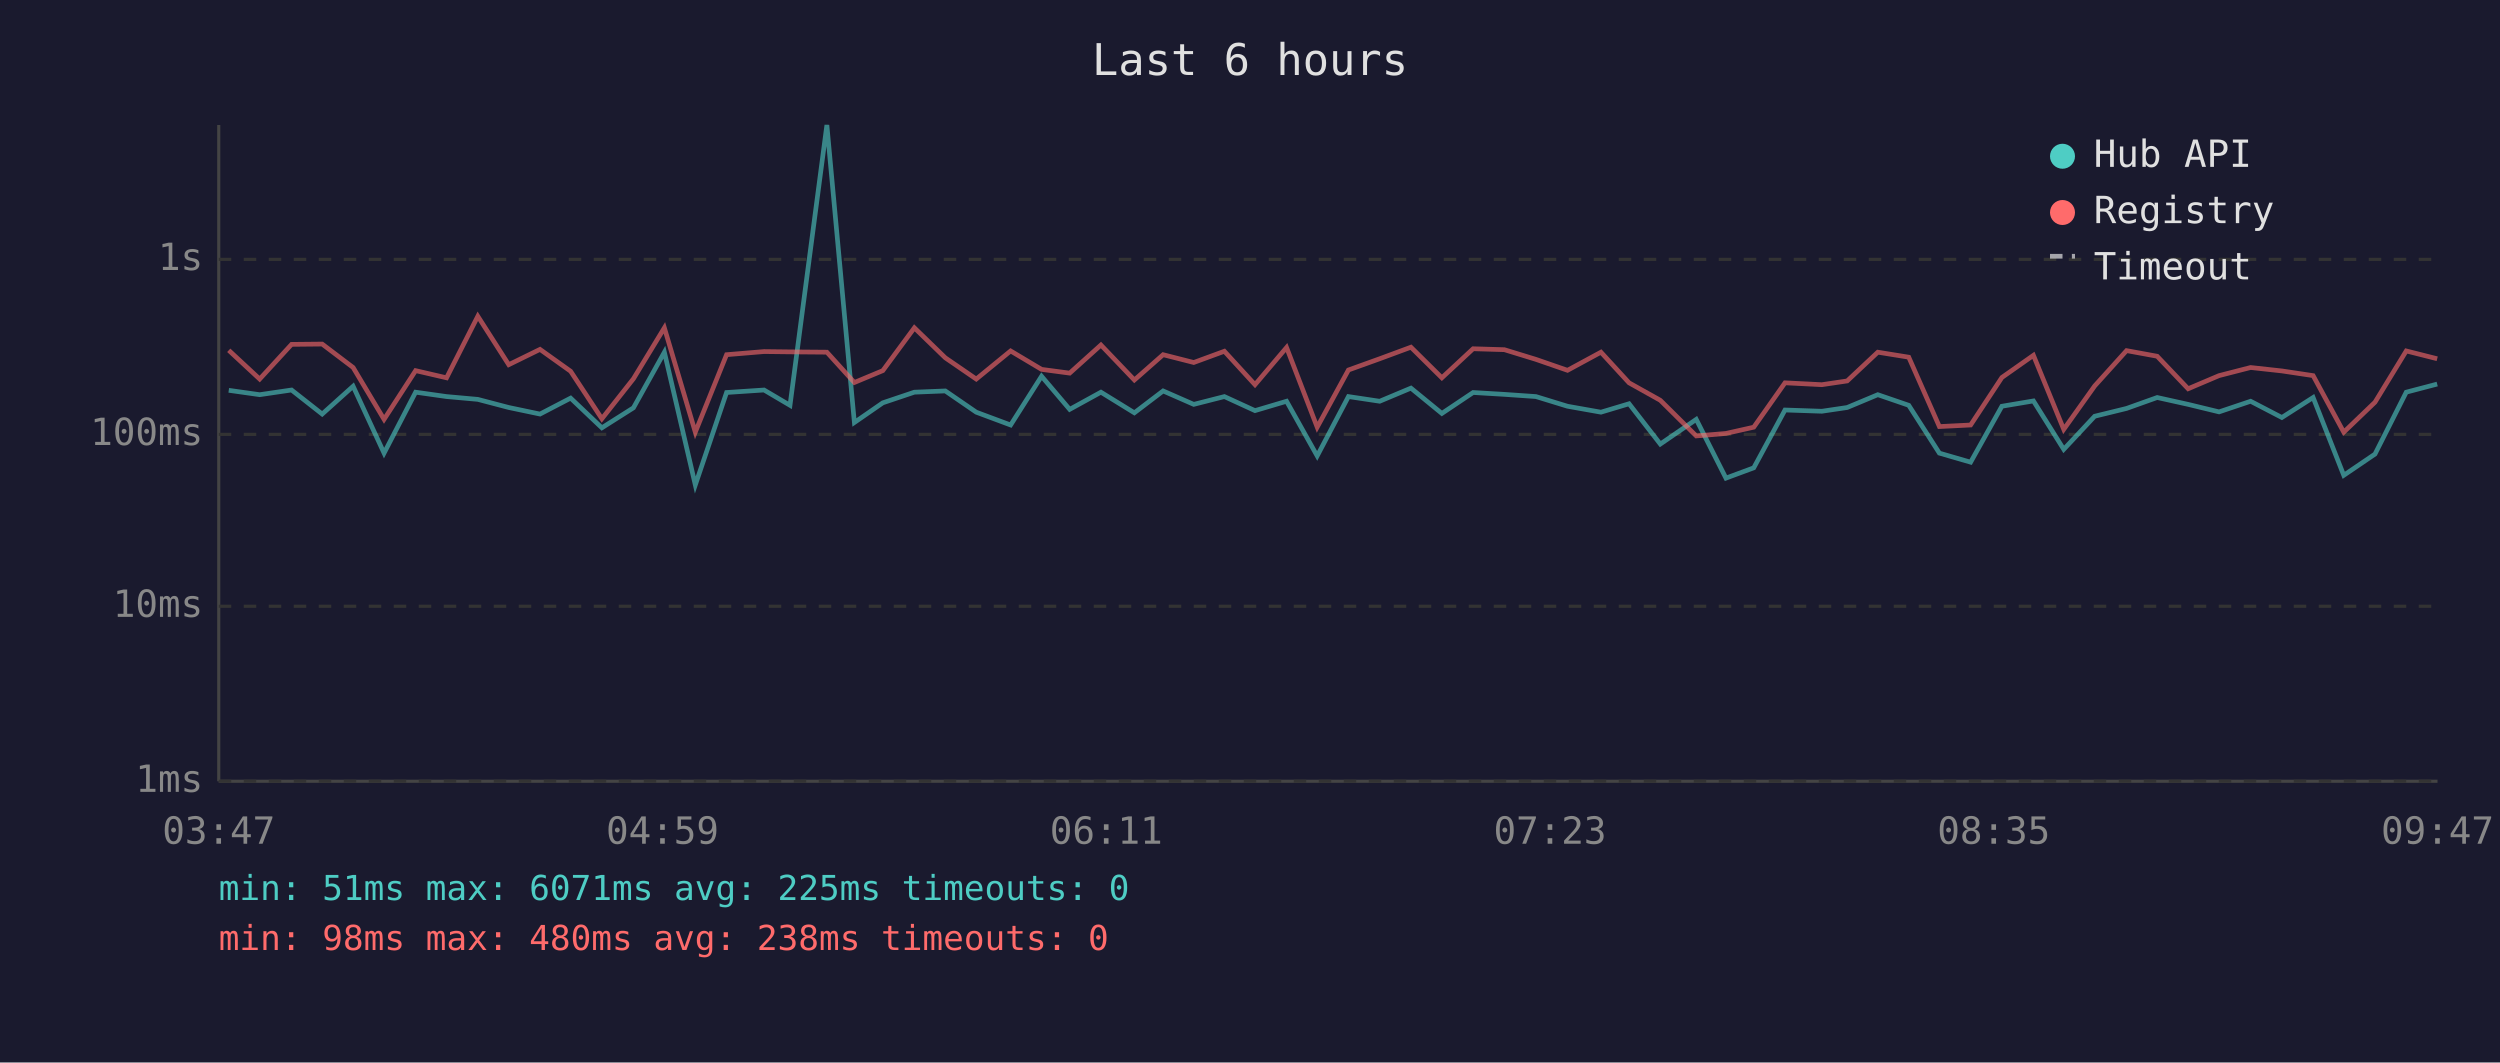
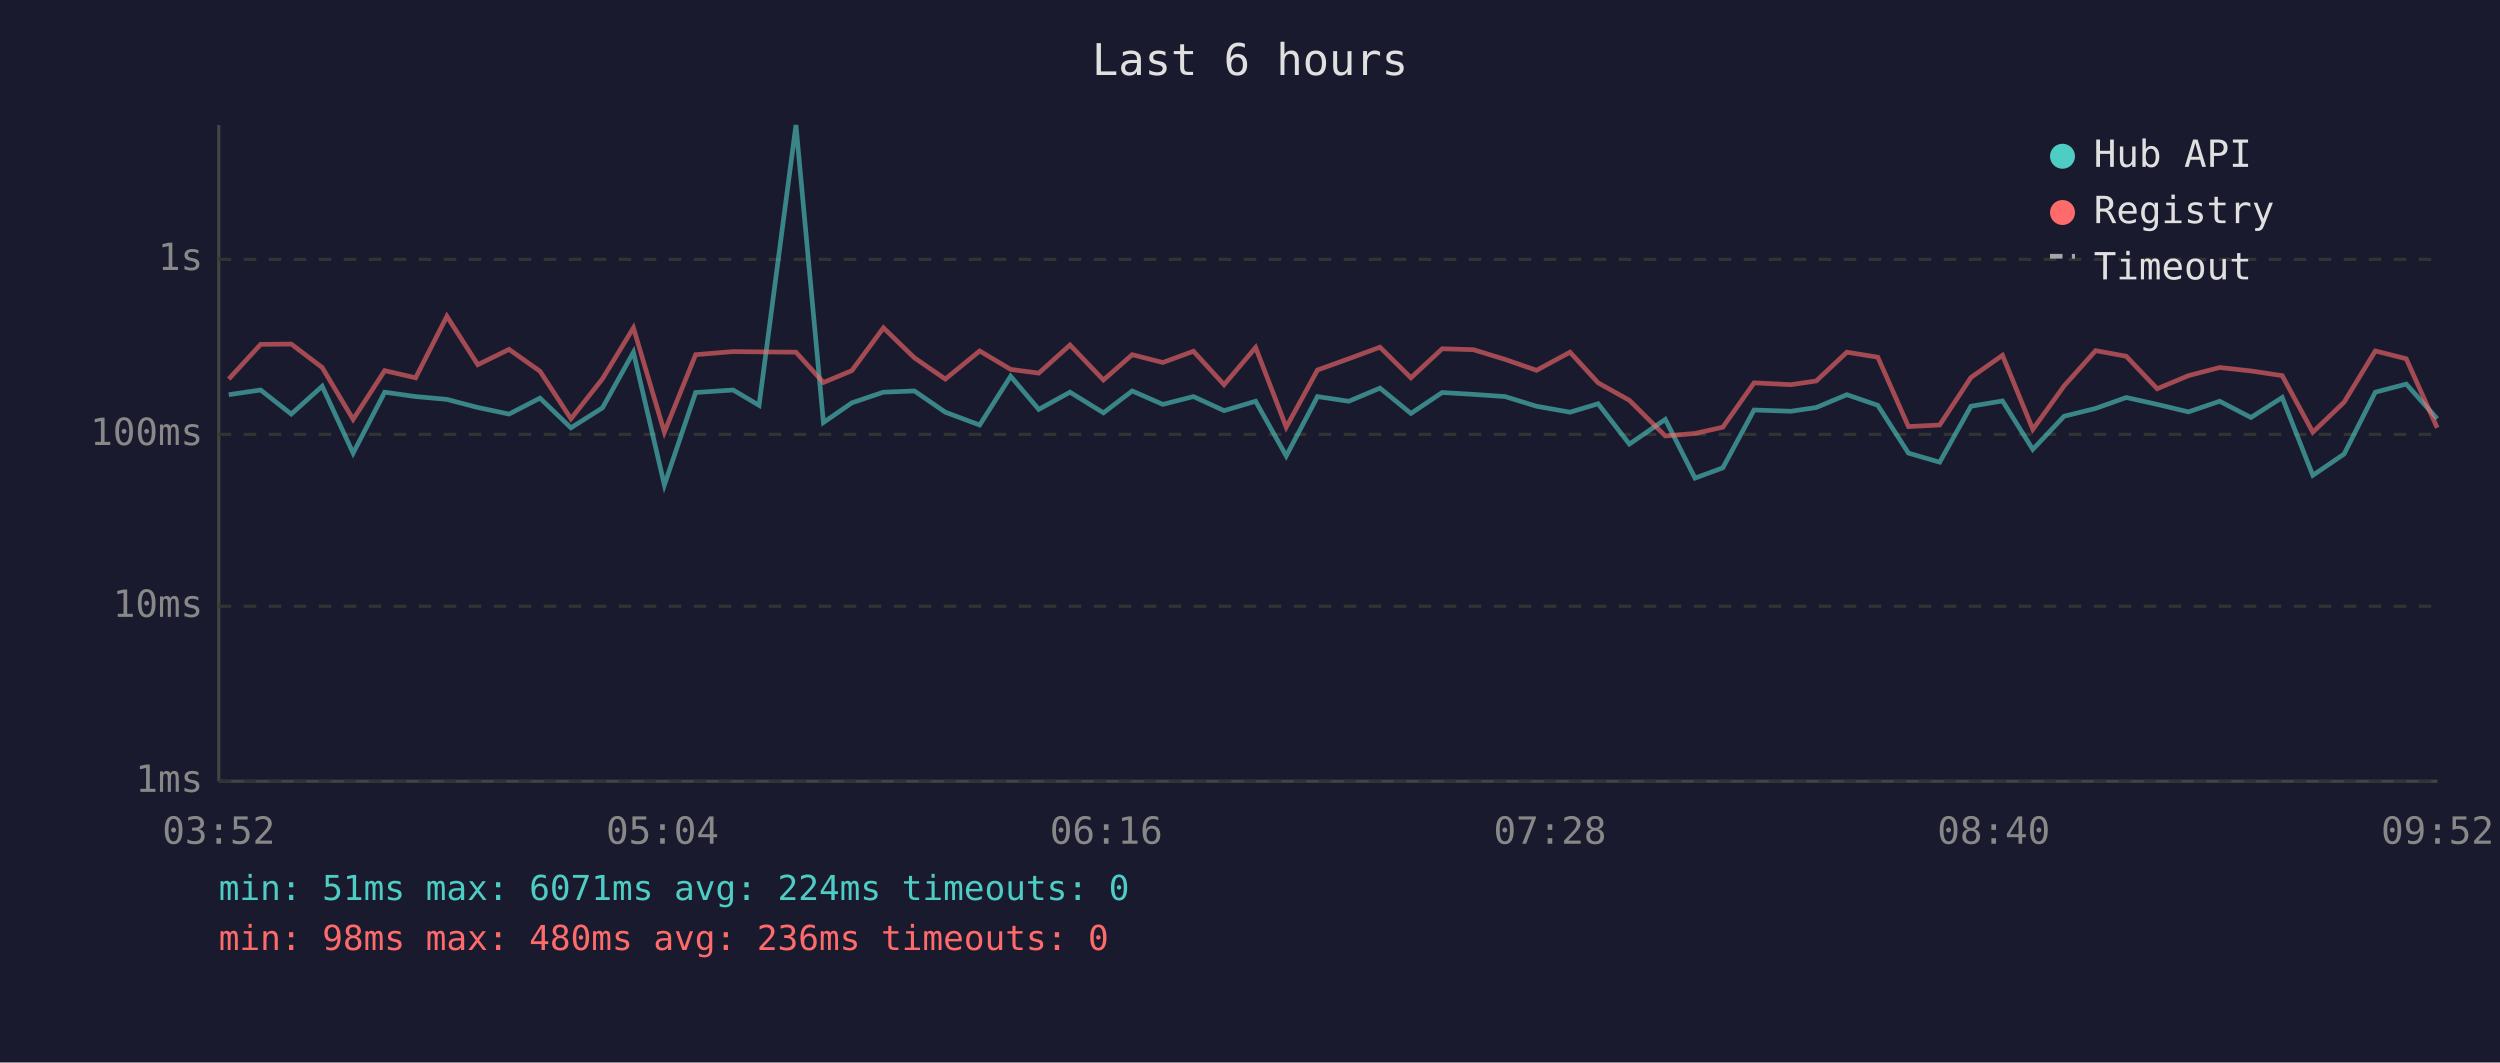
<svg xmlns="http://www.w3.org/2000/svg" viewBox="0 0 800 340" font-family="monospace" font-size="12">
  <rect width="800" height="340" fill="#1a1a2e" />
  <text x="400" y="24" fill="#e0e0e0" font-size="14" text-anchor="middle">Last 6 hours</text>
  <line x1="70" y1="40" x2="70" y2="250" stroke="#444" stroke-width="1" />
  <line x1="70" y1="250" x2="780" y2="250" stroke="#444" stroke-width="1" />
  <line x1="70" y1="250" x2="780" y2="250" stroke="#333" stroke-width="1" stroke-dasharray="4" />
  <text x="65" y="250" fill="#888" text-anchor="end" dominant-baseline="middle">1ms</text>
  <line x1="70" y1="194" x2="780" y2="194" stroke="#333" stroke-width="1" stroke-dasharray="4" />
  <text x="65" y="194" fill="#888" text-anchor="end" dominant-baseline="middle">10ms</text>
  <line x1="70" y1="139" x2="780" y2="139" stroke="#333" stroke-width="1" stroke-dasharray="4" />
  <text x="65" y="139" fill="#888" text-anchor="end" dominant-baseline="middle">100ms</text>
  <line x1="70" y1="83" x2="780" y2="83" stroke="#333" stroke-width="1" stroke-dasharray="4" />
  <text x="65" y="83" fill="#888" text-anchor="end" dominant-baseline="middle">1s</text>
-   <text x="70" y="270" fill="#888" text-anchor="middle">03:47</text>
-   <text x="212" y="270" fill="#888" text-anchor="middle">04:59</text>
-   <text x="354" y="270" fill="#888" text-anchor="middle">06:11</text>
-   <text x="496" y="270" fill="#888" text-anchor="middle">07:23</text>
-   <text x="638" y="270" fill="#888" text-anchor="middle">08:35</text>
-   <text x="780" y="270" fill="#888" text-anchor="middle">09:47</text>
-   <polyline points="73.2,124.9 83.1,126.3 93.3,124.8 103.1,132.5 113.0,123.6 122.9,145.0 133.0,125.5 142.9,126.9 152.9,127.8 162.8,130.4 172.8,132.5 182.6,127.4 192.6,136.9 202.7,130.5 212.6,112.7 222.5,155.2 232.5,125.6 244.5,124.8 252.8,129.7 264.6,40.0 273.4,135.2 282.5,128.9 292.6,125.5 302.5,125.1 312.4,131.9 323.4,136.0 333.3,120.4 342.3,131.0 352.3,125.5 363.0,132.1 372.2,125.1 382.0,129.4 391.8,126.9 401.6,131.4 411.7,128.4 421.5,145.9 431.5,126.9 441.5,128.4 451.5,124.2 461.4,132.3 471.4,125.6 481.4,126.2 491.5,126.9 501.6,130.0 512.3,131.9 521.3,129.2 531.3,142.1 542.8,134.2 552.3,153.0 561.2,149.7 571.2,131.2 583.0,131.6 591.1,130.4 600.9,126.3 610.8,129.7 620.6,145.0 630.6,147.9 640.6,130.0 650.7,128.3 660.4,143.8 670.3,133.2 680.5,130.7 690.3,127.2 700.2,129.4 710.1,131.8 720.2,128.4 730.2,133.6 740.2,127.2 750.0,152.1 760.0,145.3 770.0,125.5 779.9,122.9" fill="none" stroke="#4ecdc4" stroke-width="1.5" opacity="0.6" />
-   <polyline points="73.2,112.1 83.1,121.3 93.3,110.2 103.1,110.1 113.0,117.6 122.9,134.2 133.0,118.6 142.9,120.9 152.9,101.2 162.8,116.7 172.8,111.8 182.6,118.8 192.6,134.0 202.7,121.2 212.6,104.9 222.5,138.3 232.5,113.5 244.5,112.5 252.8,112.6 264.6,112.7 273.4,122.4 282.5,118.6 292.6,104.9 302.5,114.5 312.4,121.3 323.4,112.3 333.3,118.2 342.3,119.4 352.3,110.4 363.0,121.6 372.2,113.5 382.0,116.0 391.8,112.4 401.6,123.1 411.7,111.2 421.5,136.7 431.5,118.4 441.5,114.8 451.5,111.1 461.4,120.9 471.4,111.6 481.4,111.9 491.5,115.0 501.6,118.5 512.3,112.7 521.3,122.5 531.3,128.1 542.8,139.5 552.3,138.7 561.2,136.7 571.2,122.5 583.0,123.1 591.1,121.9 600.9,112.7 610.8,114.3 620.6,136.5 630.6,136.0 640.6,120.8 650.7,113.7 660.4,137.4 670.3,123.5 680.5,112.2 690.3,114.0 700.2,124.4 710.1,120.2 720.2,117.6 730.2,118.7 740.2,120.2 750.0,138.3 760.0,128.7 770.0,112.3 779.9,114.8" fill="none" stroke="#ff6b6b" stroke-width="1.5" opacity="0.6" />
+   <text x="70" y="270" fill="#888" text-anchor="middle">03:52</text>
+   <text x="212" y="270" fill="#888" text-anchor="middle">05:04</text>
+   <text x="354" y="270" fill="#888" text-anchor="middle">06:16</text>
+   <text x="496" y="270" fill="#888" text-anchor="middle">07:28</text>
+   <text x="638" y="270" fill="#888" text-anchor="middle">08:40</text>
+   <text x="780" y="270" fill="#888" text-anchor="middle">09:52</text>
+   <polyline points="73.2,126.3 83.4,124.8 93.2,132.5 103.1,123.6 113.0,145.0 123.1,125.5 133.0,126.9 143.0,127.8 152.9,130.4 162.9,132.5 172.8,127.4 182.7,136.9 192.8,130.5 202.7,112.7 212.6,155.2 222.6,125.6 234.6,124.8 242.9,129.7 254.7,40.0 263.5,135.2 272.6,128.9 282.7,125.5 292.6,125.1 302.5,131.9 313.5,136.0 323.4,120.4 332.4,131.0 342.4,125.5 353.1,132.1 362.3,125.1 372.1,129.4 381.9,126.9 391.7,131.4 401.8,128.4 411.6,145.9 421.6,126.9 431.6,128.4 441.6,124.2 451.5,132.3 461.5,125.6 471.5,126.2 481.6,126.9 491.7,130.0 502.4,131.9 511.4,129.2 521.4,142.1 532.9,134.2 542.4,153.0 551.3,149.7 561.3,131.2 573.1,131.6 581.2,130.4 591.0,126.3 600.9,129.7 610.7,145.0 620.7,147.9 630.7,130.0 640.8,128.3 650.5,143.8 660.5,133.2 670.6,130.7 680.4,127.2 690.3,129.4 700.3,131.8 710.3,128.4 720.3,133.6 730.3,127.2 740.1,152.1 750.1,145.3 760.1,125.5 770.0,122.9 779.9,134.0" fill="none" stroke="#4ecdc4" stroke-width="1.5" opacity="0.6" />
+   <polyline points="73.2,121.3 83.4,110.2 93.2,110.1 103.1,117.6 113.0,134.2 123.1,118.6 133.0,120.9 143.0,101.2 152.9,116.7 162.9,111.8 172.8,118.8 182.7,134.0 192.8,121.2 202.7,104.9 212.6,138.3 222.6,113.5 234.6,112.5 242.9,112.6 254.7,112.7 263.5,122.4 272.6,118.6 282.7,104.9 292.6,114.5 302.5,121.3 313.5,112.3 323.4,118.2 332.4,119.4 342.4,110.4 353.1,121.6 362.3,113.5 372.1,116.0 381.9,112.4 391.7,123.1 401.8,111.2 411.6,136.7 421.6,118.4 431.6,114.8 441.6,111.1 451.5,120.9 461.5,111.6 471.5,111.9 481.6,115.0 491.7,118.5 502.4,112.7 511.4,122.5 521.4,128.1 532.9,139.5 542.4,138.7 551.3,136.7 561.3,122.5 573.1,123.1 581.2,121.9 591.0,112.7 600.9,114.3 610.7,136.5 620.7,136.0 630.7,120.8 640.8,113.7 650.5,137.4 660.5,123.5 670.6,112.2 680.4,114.0 690.3,124.4 700.3,120.2 710.3,117.6 720.3,118.7 730.3,120.2 740.1,138.3 750.1,128.7 760.1,112.3 770.0,114.8 779.9,136.9" fill="none" stroke="#ff6b6b" stroke-width="1.5" opacity="0.6" />
  <circle cx="660" cy="50" r="4" fill="#4ecdc4" />
  <text x="670" y="50" fill="#e0e0e0" dominant-baseline="middle">Hub API</text>
  <circle cx="660" cy="68" r="4" fill="#ff6b6b" />
  <text x="670" y="68" fill="#e0e0e0" dominant-baseline="middle">Registry</text>
  <line x1="656" y1="82" x2="664" y2="82" stroke="#e0e0e0" stroke-width="1.5" stroke-dasharray="4,3" opacity="0.7" />
  <text x="670" y="86" fill="#e0e0e0" dominant-baseline="middle">Timeout</text>
-   <text x="70" y="288" fill="#4ecdc4" font-size="11">min: 51ms  max: 6071ms  avg: 225ms  timeouts: 0</text>
-   <text x="70" y="304" fill="#ff6b6b" font-size="11">min: 98ms  max: 480ms  avg: 238ms  timeouts: 0</text>
+   <text x="70" y="288" fill="#4ecdc4" font-size="11">min: 51ms  max: 6071ms  avg: 224ms  timeouts: 0</text>
+   <text x="70" y="304" fill="#ff6b6b" font-size="11">min: 98ms  max: 480ms  avg: 236ms  timeouts: 0</text>
</svg>
